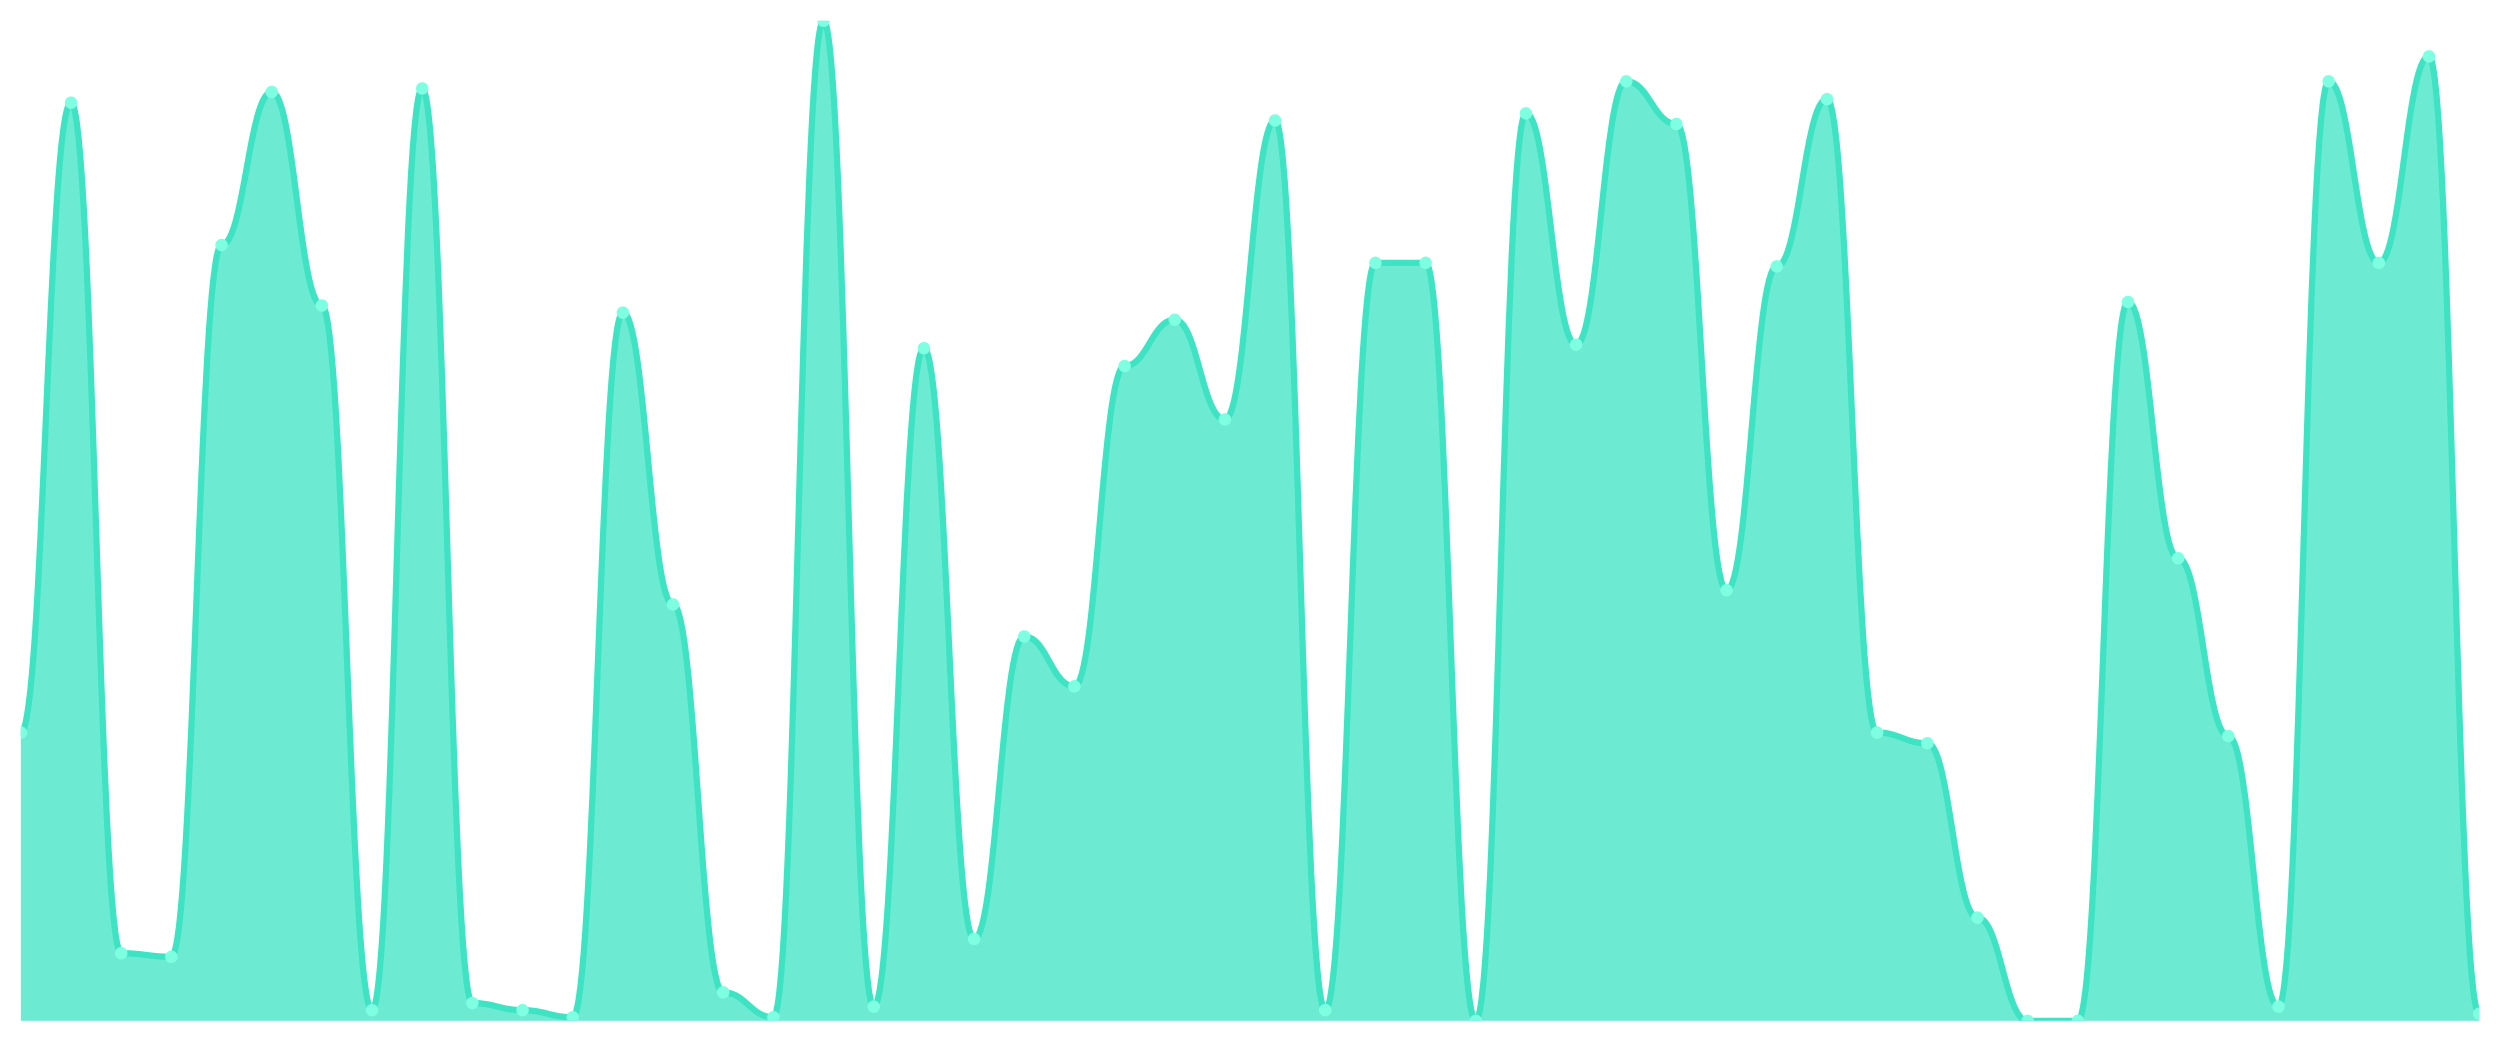
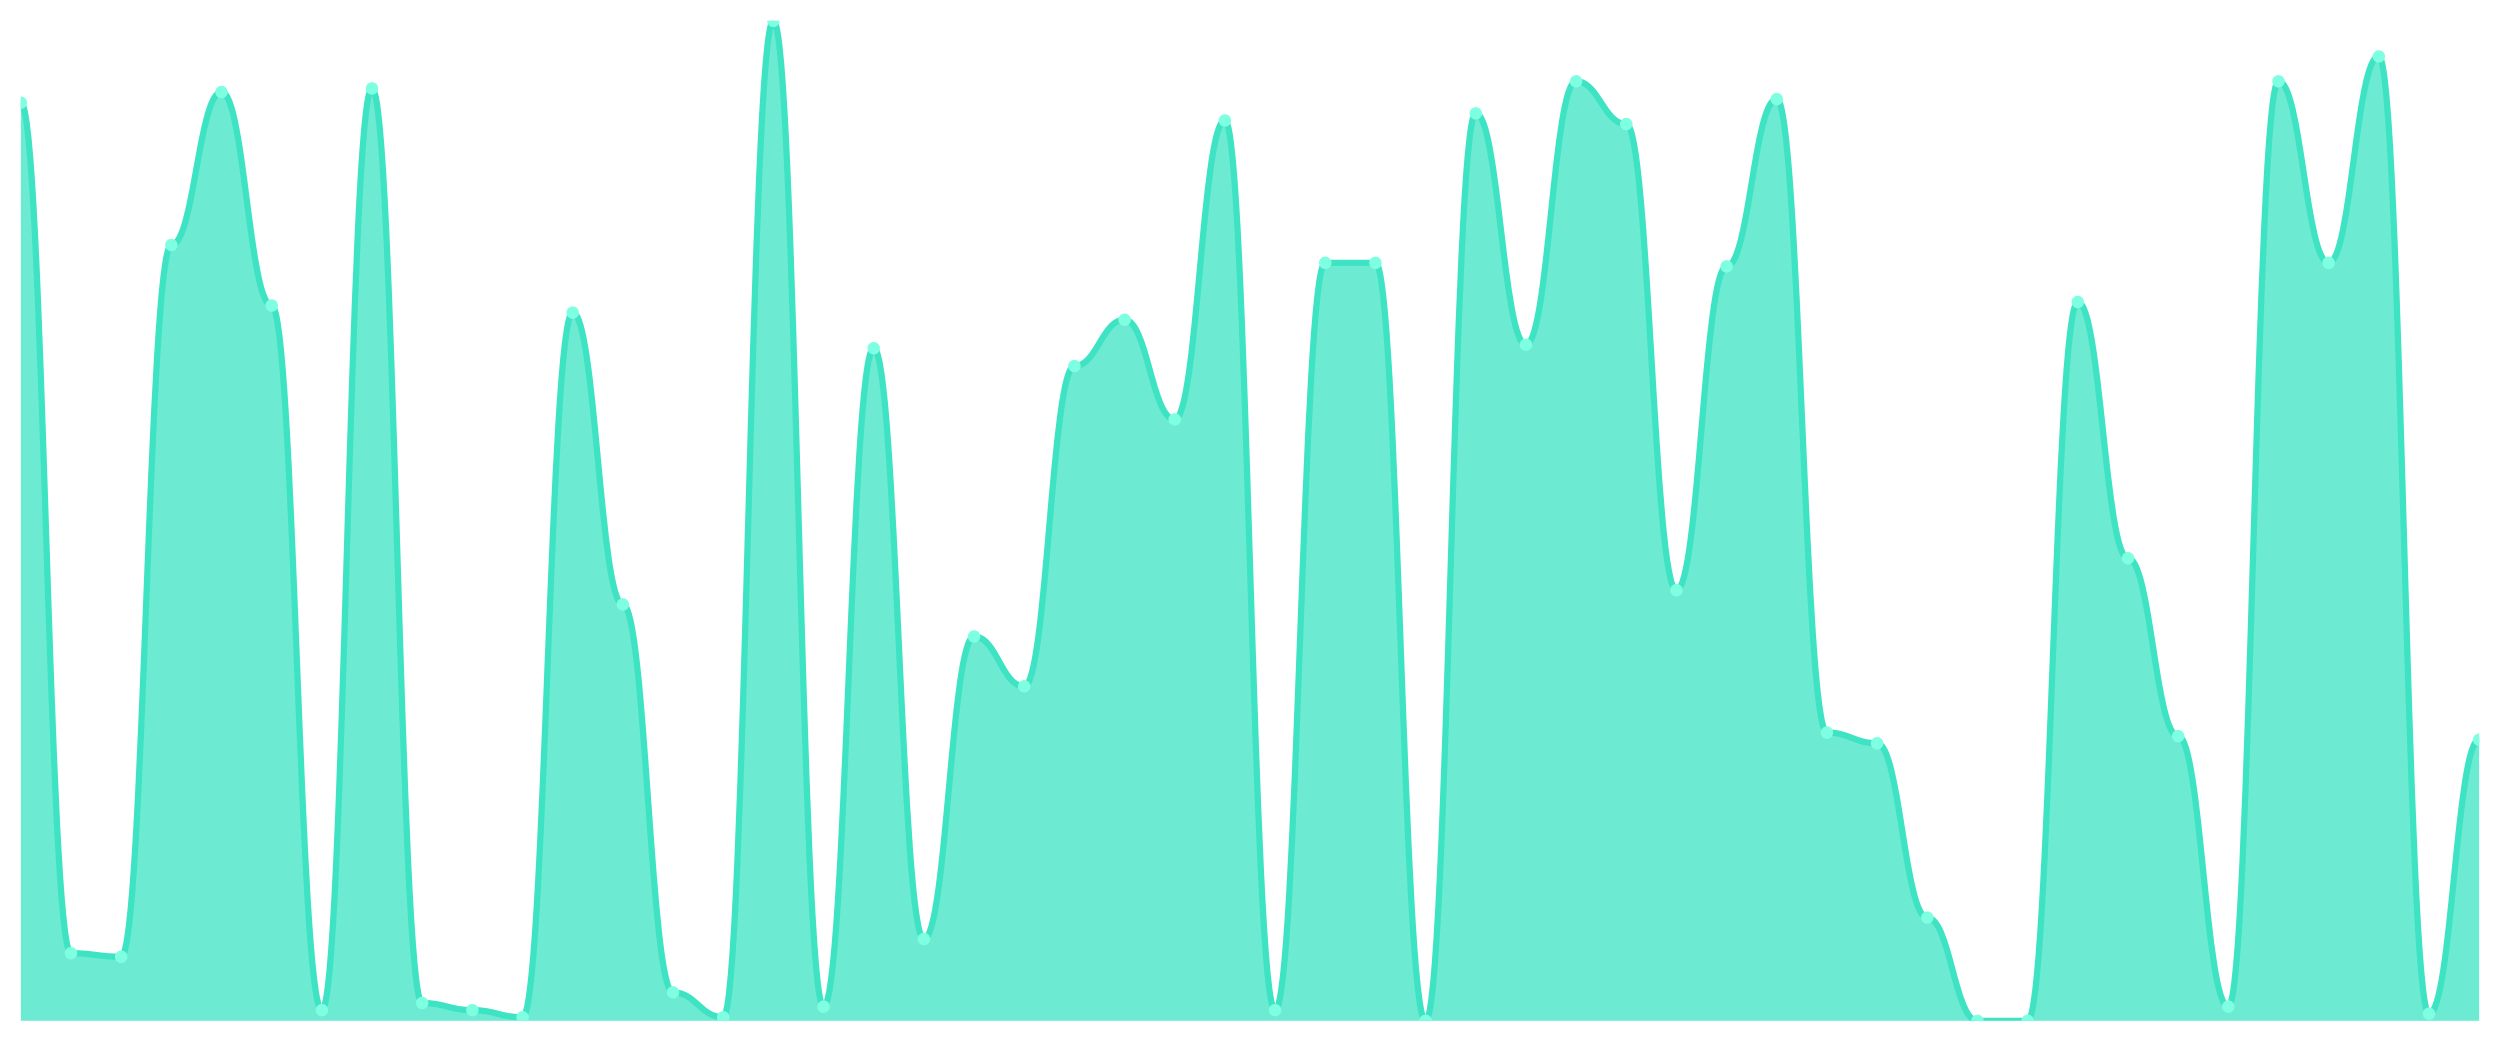
<svg xmlns="http://www.w3.org/2000/svg" viewBox="0 0 1200 500" width="1200" height="500">
  <defs>
    <clipPath id="c">
      <rect x="10" y="10" width="1180" height="480" />
    </clipPath>
  </defs>
  <rect width="1200" height="500" fill="none" />
  <g clip-path="url(#c)">
-     <path d="M 10,490 L 10,351.637 C 20.837,351.637 23.245,49.288 34.082,49.288 C 44.918,49.288 47.327,457.544 58.163,457.544 C 69,457.544 71.408,459.253 82.245,459.253 C 93.082,459.253 95.49,117.616 106.327,117.616 C 117.163,117.616 119.571,44.164 130.408,44.164 C 141.245,44.164 143.653,146.655 154.49,146.655 C 165.327,146.655 167.735,484.875 178.571,484.875 C 189.408,484.875 191.816,42.456 202.653,42.456 C 213.49,42.456 215.898,481.459 226.735,481.459 C 237.571,481.459 239.98,484.875 250.816,484.875 C 261.653,484.875 264.061,488.292 274.898,488.292 C 285.735,488.292 288.143,150.071 298.98,150.071 C 309.816,150.071 312.224,290.142 323.061,290.142 C 333.898,290.142 336.306,476.335 347.143,476.335 C 357.98,476.335 360.388,488.292 371.224,488.292 C 382.061,488.292 384.469,10 395.306,10 C 406.143,10 408.551,483.167 419.388,483.167 C 430.224,483.167 432.633,167.153 443.469,167.153 C 454.306,167.153 456.714,450.712 467.551,450.712 C 478.388,450.712 480.796,305.516 491.633,305.516 C 502.469,305.516 504.878,329.431 515.714,329.431 C 526.551,329.431 528.959,175.694 539.796,175.694 C 550.633,175.694 553.041,153.488 563.878,153.488 C 574.714,153.488 577.122,201.317 587.959,201.317 C 598.796,201.317 601.204,57.829 612.041,57.829 C 622.878,57.829 625.286,484.875 636.122,484.875 C 646.959,484.875 649.367,126.157 660.204,126.157 C 671.041,126.157 673.449,126.157 684.286,126.157 C 695.122,126.157 697.531,490 708.367,490 C 719.204,490 721.612,54.413 732.449,54.413 C 743.286,54.413 745.694,165.445 756.531,165.445 C 767.367,165.445 769.776,39.039 780.612,39.039 C 791.449,39.039 793.857,59.537 804.694,59.537 C 815.531,59.537 817.939,283.31 828.776,283.31 C 839.612,283.31 842.02,127.865 852.857,127.865 C 863.694,127.865 866.102,47.58 876.939,47.58 C 887.776,47.58 890.184,351.637 901.02,351.637 C 911.857,351.637 914.265,356.762 925.102,356.762 C 935.939,356.762 938.347,440.463 949.184,440.463 C 960.02,440.463 962.429,490 973.265,490 C 984.102,490 986.51,490 997.347,490 C 1008.184,490 1010.592,144.947 1021.429,144.947 C 1032.265,144.947 1034.673,267.936 1045.51,267.936 C 1056.347,267.936 1058.755,353.345 1069.592,353.345 C 1080.429,353.345 1082.837,483.167 1093.673,483.167 C 1104.51,483.167 1106.918,39.039 1117.755,39.039 C 1128.592,39.039 1131,126.157 1141.837,126.157 C 1152.673,126.157 1155.082,27.082 1165.918,27.082 C 1176.755,27.082 1179.163,486.584 1190,486.584 L 1190,490 Z" fill="rgba(61,227,195,0.75)" />
-     <path d="M 10,351.637 C 20.837,351.637 23.245,49.288 34.082,49.288 C 44.918,49.288 47.327,457.544 58.163,457.544 C 69,457.544 71.408,459.253 82.245,459.253 C 93.082,459.253 95.49,117.616 106.327,117.616 C 117.163,117.616 119.571,44.164 130.408,44.164 C 141.245,44.164 143.653,146.655 154.49,146.655 C 165.327,146.655 167.735,484.875 178.571,484.875 C 189.408,484.875 191.816,42.456 202.653,42.456 C 213.49,42.456 215.898,481.459 226.735,481.459 C 237.571,481.459 239.98,484.875 250.816,484.875 C 261.653,484.875 264.061,488.292 274.898,488.292 C 285.735,488.292 288.143,150.071 298.98,150.071 C 309.816,150.071 312.224,290.142 323.061,290.142 C 333.898,290.142 336.306,476.335 347.143,476.335 C 357.98,476.335 360.388,488.292 371.224,488.292 C 382.061,488.292 384.469,10 395.306,10 C 406.143,10 408.551,483.167 419.388,483.167 C 430.224,483.167 432.633,167.153 443.469,167.153 C 454.306,167.153 456.714,450.712 467.551,450.712 C 478.388,450.712 480.796,305.516 491.633,305.516 C 502.469,305.516 504.878,329.431 515.714,329.431 C 526.551,329.431 528.959,175.694 539.796,175.694 C 550.633,175.694 553.041,153.488 563.878,153.488 C 574.714,153.488 577.122,201.317 587.959,201.317 C 598.796,201.317 601.204,57.829 612.041,57.829 C 622.878,57.829 625.286,484.875 636.122,484.875 C 646.959,484.875 649.367,126.157 660.204,126.157 C 671.041,126.157 673.449,126.157 684.286,126.157 C 695.122,126.157 697.531,490 708.367,490 C 719.204,490 721.612,54.413 732.449,54.413 C 743.286,54.413 745.694,165.445 756.531,165.445 C 767.367,165.445 769.776,39.039 780.612,39.039 C 791.449,39.039 793.857,59.537 804.694,59.537 C 815.531,59.537 817.939,283.31 828.776,283.31 C 839.612,283.31 842.02,127.865 852.857,127.865 C 863.694,127.865 866.102,47.58 876.939,47.58 C 887.776,47.58 890.184,351.637 901.02,351.637 C 911.857,351.637 914.265,356.762 925.102,356.762 C 935.939,356.762 938.347,440.463 949.184,440.463 C 960.02,440.463 962.429,490 973.265,490 C 984.102,490 986.51,490 997.347,490 C 1008.184,490 1010.592,144.947 1021.429,144.947 C 1032.265,144.947 1034.673,267.936 1045.51,267.936 C 1056.347,267.936 1058.755,353.345 1069.592,353.345 C 1080.429,353.345 1082.837,483.167 1093.673,483.167 C 1104.51,483.167 1106.918,39.039 1117.755,39.039 C 1128.592,39.039 1131,126.157 1141.837,126.157 C 1152.673,126.157 1155.082,27.082 1165.918,27.082 C 1176.755,27.082 1179.163,486.584 1190,486.584" fill="none" stroke="#3de3c3" stroke-width="3" stroke-linecap="round" stroke-linejoin="round" />
-     <circle cx="10" cy="351.637" r="3" fill="#7fffe1" />
-     <circle cx="34.082" cy="49.288" r="3" fill="#7fffe1" />
-     <circle cx="58.163" cy="457.544" r="3" fill="#7fffe1" />
-     <circle cx="82.245" cy="459.253" r="3" fill="#7fffe1" />
-     <circle cx="106.327" cy="117.616" r="3" fill="#7fffe1" />
-     <circle cx="130.408" cy="44.164" r="3" fill="#7fffe1" />
-     <circle cx="154.49" cy="146.655" r="3" fill="#7fffe1" />
-     <circle cx="178.571" cy="484.875" r="3" fill="#7fffe1" />
-     <circle cx="202.653" cy="42.456" r="3" fill="#7fffe1" />
-     <circle cx="226.735" cy="481.459" r="3" fill="#7fffe1" />
-     <circle cx="250.816" cy="484.875" r="3" fill="#7fffe1" />
-     <circle cx="274.898" cy="488.292" r="3" fill="#7fffe1" />
-     <circle cx="298.98" cy="150.071" r="3" fill="#7fffe1" />
-     <circle cx="323.061" cy="290.142" r="3" fill="#7fffe1" />
-     <circle cx="347.143" cy="476.335" r="3" fill="#7fffe1" />
-     <circle cx="371.224" cy="488.292" r="3" fill="#7fffe1" />
-     <circle cx="395.306" cy="10" r="3" fill="#7fffe1" />
-     <circle cx="419.388" cy="483.167" r="3" fill="#7fffe1" />
-     <circle cx="443.469" cy="167.153" r="3" fill="#7fffe1" />
-     <circle cx="467.551" cy="450.712" r="3" fill="#7fffe1" />
-     <circle cx="491.633" cy="305.516" r="3" fill="#7fffe1" />
-     <circle cx="515.714" cy="329.431" r="3" fill="#7fffe1" />
-     <circle cx="539.796" cy="175.694" r="3" fill="#7fffe1" />
-     <circle cx="563.878" cy="153.488" r="3" fill="#7fffe1" />
-     <circle cx="587.959" cy="201.317" r="3" fill="#7fffe1" />
-     <circle cx="612.041" cy="57.829" r="3" fill="#7fffe1" />
-     <circle cx="636.122" cy="484.875" r="3" fill="#7fffe1" />
+     <path d="M 10,490 L 10,49.288 C 20.837,49.288 23.245,457.544 34.082,457.544 C 44.918,457.544 47.327,459.253 58.163,459.253 C 69,459.253 71.408,117.616 82.245,117.616 C 93.082,117.616 95.49,44.164 106.327,44.164 C 117.163,44.164 119.571,146.655 130.408,146.655 C 141.245,146.655 143.653,484.875 154.49,484.875 C 165.327,484.875 167.735,42.456 178.571,42.456 C 189.408,42.456 191.816,481.459 202.653,481.459 C 213.49,481.459 215.898,484.875 226.735,484.875 C 237.571,484.875 239.98,488.292 250.816,488.292 C 261.653,488.292 264.061,150.071 274.898,150.071 C 285.735,150.071 288.143,290.142 298.98,290.142 C 309.816,290.142 312.224,476.335 323.061,476.335 C 333.898,476.335 336.306,488.292 347.143,488.292 C 357.98,488.292 360.388,10 371.224,10 C 382.061,10 384.469,483.167 395.306,483.167 C 406.143,483.167 408.551,167.153 419.388,167.153 C 430.224,167.153 432.633,450.712 443.469,450.712 C 454.306,450.712 456.714,305.516 467.551,305.516 C 478.388,305.516 480.796,329.431 491.633,329.431 C 502.469,329.431 504.878,175.694 515.714,175.694 C 526.551,175.694 528.959,153.488 539.796,153.488 C 550.633,153.488 553.041,201.317 563.878,201.317 C 574.714,201.317 577.122,57.829 587.959,57.829 C 598.796,57.829 601.204,484.875 612.041,484.875 C 622.878,484.875 625.286,126.157 636.122,126.157 C 646.959,126.157 649.367,126.157 660.204,126.157 C 671.041,126.157 673.449,490 684.286,490 C 695.122,490 697.531,54.413 708.367,54.413 C 719.204,54.413 721.612,165.445 732.449,165.445 C 743.286,165.445 745.694,39.039 756.531,39.039 C 767.367,39.039 769.776,59.537 780.612,59.537 C 791.449,59.537 793.857,283.31 804.694,283.31 C 815.531,283.31 817.939,127.865 828.776,127.865 C 839.612,127.865 842.02,47.58 852.857,47.58 C 863.694,47.58 866.102,351.637 876.939,351.637 C 887.776,351.637 890.184,356.762 901.02,356.762 C 911.857,356.762 914.265,440.463 925.102,440.463 C 935.939,440.463 938.347,490 949.184,490 C 960.02,490 962.429,490 973.265,490 C 984.102,490 986.51,144.947 997.347,144.947 C 1008.184,144.947 1010.592,267.936 1021.429,267.936 C 1032.265,267.936 1034.673,353.345 1045.51,353.345 C 1056.347,353.345 1058.755,483.167 1069.592,483.167 C 1080.429,483.167 1082.837,39.039 1093.673,39.039 C 1104.51,39.039 1106.918,126.157 1117.755,126.157 C 1128.592,126.157 1131,27.082 1141.837,27.082 C 1152.673,27.082 1155.082,486.584 1165.918,486.584 C 1176.755,486.584 1179.163,355.053 1190,355.053 L 1190,490 Z" fill="rgba(61,227,195,0.75)" />
+     <path d="M 10,49.288 C 20.837,49.288 23.245,457.544 34.082,457.544 C 44.918,457.544 47.327,459.253 58.163,459.253 C 69,459.253 71.408,117.616 82.245,117.616 C 93.082,117.616 95.49,44.164 106.327,44.164 C 117.163,44.164 119.571,146.655 130.408,146.655 C 141.245,146.655 143.653,484.875 154.49,484.875 C 165.327,484.875 167.735,42.456 178.571,42.456 C 189.408,42.456 191.816,481.459 202.653,481.459 C 213.49,481.459 215.898,484.875 226.735,484.875 C 237.571,484.875 239.98,488.292 250.816,488.292 C 261.653,488.292 264.061,150.071 274.898,150.071 C 285.735,150.071 288.143,290.142 298.98,290.142 C 309.816,290.142 312.224,476.335 323.061,476.335 C 333.898,476.335 336.306,488.292 347.143,488.292 C 357.98,488.292 360.388,10 371.224,10 C 382.061,10 384.469,483.167 395.306,483.167 C 406.143,483.167 408.551,167.153 419.388,167.153 C 430.224,167.153 432.633,450.712 443.469,450.712 C 454.306,450.712 456.714,305.516 467.551,305.516 C 478.388,305.516 480.796,329.431 491.633,329.431 C 502.469,329.431 504.878,175.694 515.714,175.694 C 526.551,175.694 528.959,153.488 539.796,153.488 C 550.633,153.488 553.041,201.317 563.878,201.317 C 574.714,201.317 577.122,57.829 587.959,57.829 C 598.796,57.829 601.204,484.875 612.041,484.875 C 622.878,484.875 625.286,126.157 636.122,126.157 C 646.959,126.157 649.367,126.157 660.204,126.157 C 671.041,126.157 673.449,490 684.286,490 C 695.122,490 697.531,54.413 708.367,54.413 C 719.204,54.413 721.612,165.445 732.449,165.445 C 743.286,165.445 745.694,39.039 756.531,39.039 C 767.367,39.039 769.776,59.537 780.612,59.537 C 791.449,59.537 793.857,283.31 804.694,283.31 C 815.531,283.31 817.939,127.865 828.776,127.865 C 839.612,127.865 842.02,47.58 852.857,47.58 C 863.694,47.58 866.102,351.637 876.939,351.637 C 887.776,351.637 890.184,356.762 901.02,356.762 C 911.857,356.762 914.265,440.463 925.102,440.463 C 935.939,440.463 938.347,490 949.184,490 C 960.02,490 962.429,490 973.265,490 C 984.102,490 986.51,144.947 997.347,144.947 C 1008.184,144.947 1010.592,267.936 1021.429,267.936 C 1032.265,267.936 1034.673,353.345 1045.51,353.345 C 1056.347,353.345 1058.755,483.167 1069.592,483.167 C 1080.429,483.167 1082.837,39.039 1093.673,39.039 C 1104.51,39.039 1106.918,126.157 1117.755,126.157 C 1128.592,126.157 1131,27.082 1141.837,27.082 C 1152.673,27.082 1155.082,486.584 1165.918,486.584 C 1176.755,486.584 1179.163,355.053 1190,355.053" fill="none" stroke="#3de3c3" stroke-width="3" stroke-linecap="round" stroke-linejoin="round" />
+     <circle cx="10" cy="49.288" r="3" fill="#7fffe1" />
+     <circle cx="34.082" cy="457.544" r="3" fill="#7fffe1" />
+     <circle cx="58.163" cy="459.253" r="3" fill="#7fffe1" />
+     <circle cx="82.245" cy="117.616" r="3" fill="#7fffe1" />
+     <circle cx="106.327" cy="44.164" r="3" fill="#7fffe1" />
+     <circle cx="130.408" cy="146.655" r="3" fill="#7fffe1" />
+     <circle cx="154.49" cy="484.875" r="3" fill="#7fffe1" />
+     <circle cx="178.571" cy="42.456" r="3" fill="#7fffe1" />
+     <circle cx="202.653" cy="481.459" r="3" fill="#7fffe1" />
+     <circle cx="226.735" cy="484.875" r="3" fill="#7fffe1" />
+     <circle cx="250.816" cy="488.292" r="3" fill="#7fffe1" />
+     <circle cx="274.898" cy="150.071" r="3" fill="#7fffe1" />
+     <circle cx="298.98" cy="290.142" r="3" fill="#7fffe1" />
+     <circle cx="323.061" cy="476.335" r="3" fill="#7fffe1" />
+     <circle cx="347.143" cy="488.292" r="3" fill="#7fffe1" />
+     <circle cx="371.224" cy="10" r="3" fill="#7fffe1" />
+     <circle cx="395.306" cy="483.167" r="3" fill="#7fffe1" />
+     <circle cx="419.388" cy="167.153" r="3" fill="#7fffe1" />
+     <circle cx="443.469" cy="450.712" r="3" fill="#7fffe1" />
+     <circle cx="467.551" cy="305.516" r="3" fill="#7fffe1" />
+     <circle cx="491.633" cy="329.431" r="3" fill="#7fffe1" />
+     <circle cx="515.714" cy="175.694" r="3" fill="#7fffe1" />
+     <circle cx="539.796" cy="153.488" r="3" fill="#7fffe1" />
+     <circle cx="563.878" cy="201.317" r="3" fill="#7fffe1" />
+     <circle cx="587.959" cy="57.829" r="3" fill="#7fffe1" />
+     <circle cx="612.041" cy="484.875" r="3" fill="#7fffe1" />
+     <circle cx="636.122" cy="126.157" r="3" fill="#7fffe1" />
    <circle cx="660.204" cy="126.157" r="3" fill="#7fffe1" />
-     <circle cx="684.286" cy="126.157" r="3" fill="#7fffe1" />
-     <circle cx="708.367" cy="490" r="3" fill="#7fffe1" />
-     <circle cx="732.449" cy="54.413" r="3" fill="#7fffe1" />
-     <circle cx="756.531" cy="165.445" r="3" fill="#7fffe1" />
-     <circle cx="780.612" cy="39.039" r="3" fill="#7fffe1" />
-     <circle cx="804.694" cy="59.537" r="3" fill="#7fffe1" />
-     <circle cx="828.776" cy="283.31" r="3" fill="#7fffe1" />
-     <circle cx="852.857" cy="127.865" r="3" fill="#7fffe1" />
-     <circle cx="876.939" cy="47.58" r="3" fill="#7fffe1" />
-     <circle cx="901.02" cy="351.637" r="3" fill="#7fffe1" />
-     <circle cx="925.102" cy="356.762" r="3" fill="#7fffe1" />
-     <circle cx="949.184" cy="440.463" r="3" fill="#7fffe1" />
+     <circle cx="684.286" cy="490" r="3" fill="#7fffe1" />
+     <circle cx="708.367" cy="54.413" r="3" fill="#7fffe1" />
+     <circle cx="732.449" cy="165.445" r="3" fill="#7fffe1" />
+     <circle cx="756.531" cy="39.039" r="3" fill="#7fffe1" />
+     <circle cx="780.612" cy="59.537" r="3" fill="#7fffe1" />
+     <circle cx="804.694" cy="283.31" r="3" fill="#7fffe1" />
+     <circle cx="828.776" cy="127.865" r="3" fill="#7fffe1" />
+     <circle cx="852.857" cy="47.58" r="3" fill="#7fffe1" />
+     <circle cx="876.939" cy="351.637" r="3" fill="#7fffe1" />
+     <circle cx="901.02" cy="356.762" r="3" fill="#7fffe1" />
+     <circle cx="925.102" cy="440.463" r="3" fill="#7fffe1" />
+     <circle cx="949.184" cy="490" r="3" fill="#7fffe1" />
    <circle cx="973.265" cy="490" r="3" fill="#7fffe1" />
-     <circle cx="997.347" cy="490" r="3" fill="#7fffe1" />
-     <circle cx="1021.429" cy="144.947" r="3" fill="#7fffe1" />
-     <circle cx="1045.51" cy="267.936" r="3" fill="#7fffe1" />
-     <circle cx="1069.592" cy="353.345" r="3" fill="#7fffe1" />
-     <circle cx="1093.673" cy="483.167" r="3" fill="#7fffe1" />
-     <circle cx="1117.755" cy="39.039" r="3" fill="#7fffe1" />
-     <circle cx="1141.837" cy="126.157" r="3" fill="#7fffe1" />
-     <circle cx="1165.918" cy="27.082" r="3" fill="#7fffe1" />
-     <circle cx="1190" cy="486.584" r="3" fill="#7fffe1" />
+     <circle cx="997.347" cy="144.947" r="3" fill="#7fffe1" />
+     <circle cx="1021.429" cy="267.936" r="3" fill="#7fffe1" />
+     <circle cx="1045.51" cy="353.345" r="3" fill="#7fffe1" />
+     <circle cx="1069.592" cy="483.167" r="3" fill="#7fffe1" />
+     <circle cx="1093.673" cy="39.039" r="3" fill="#7fffe1" />
+     <circle cx="1117.755" cy="126.157" r="3" fill="#7fffe1" />
+     <circle cx="1141.837" cy="27.082" r="3" fill="#7fffe1" />
+     <circle cx="1165.918" cy="486.584" r="3" fill="#7fffe1" />
+     <circle cx="1190" cy="355.053" r="3" fill="#7fffe1" />
  </g>
</svg>
